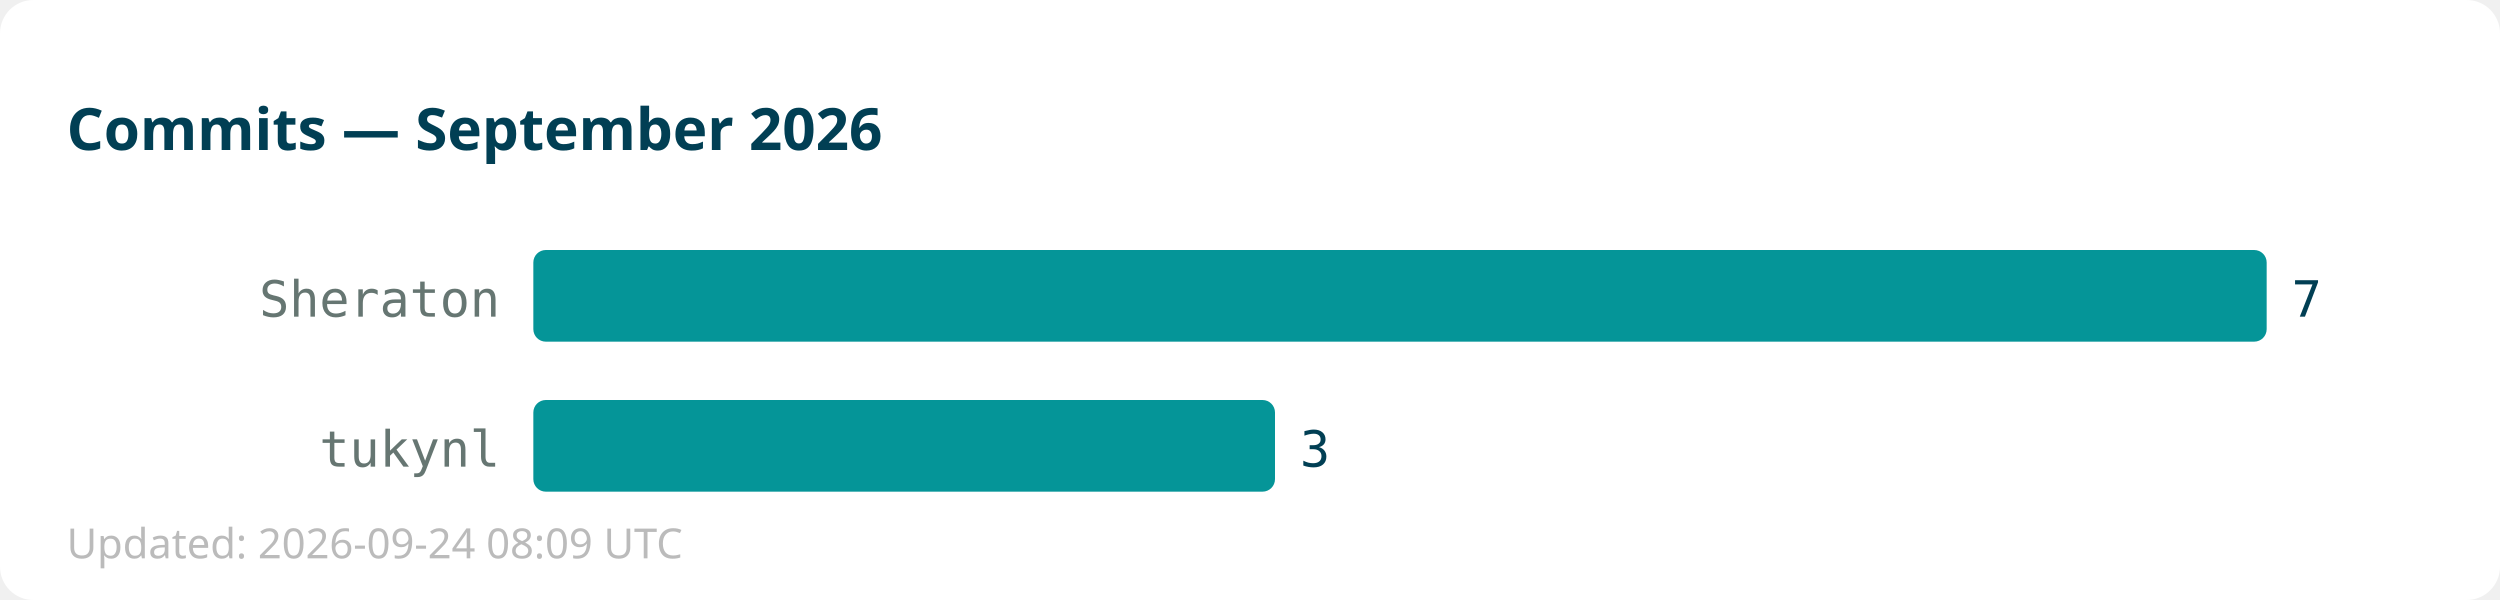
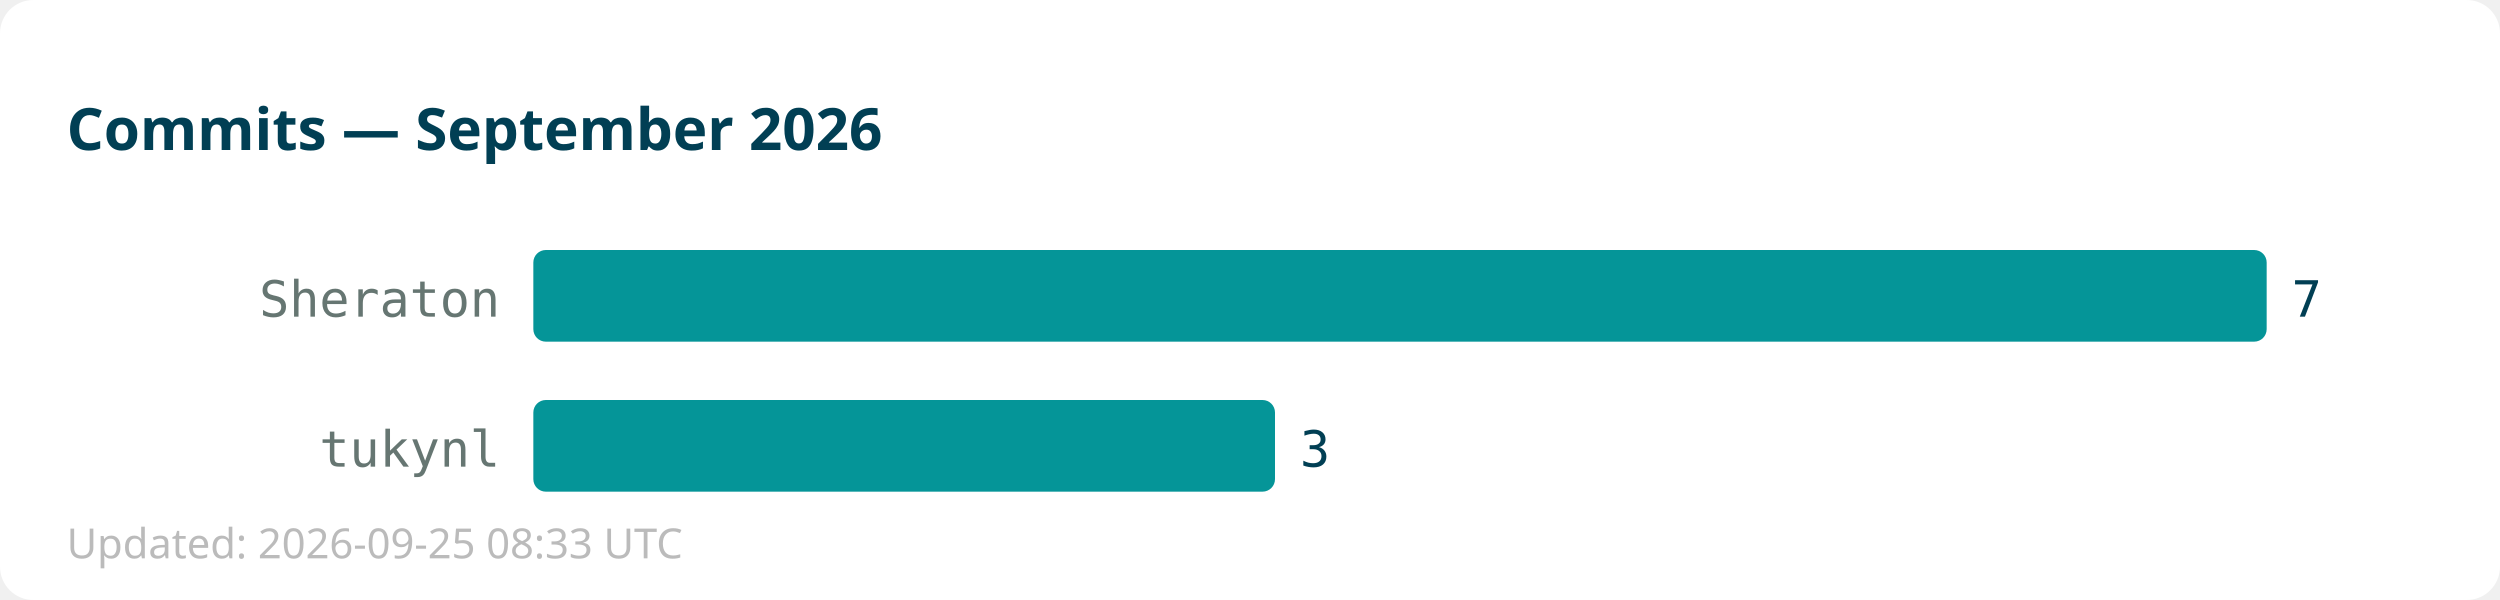
<svg xmlns="http://www.w3.org/2000/svg" width="600" height="144">
  <rect width="600" height="144" fill="#ffffff" rx="8" />
  <text x="16" y="36" font-family="sans-serif" font-size="14" font-weight="bold" fill="#013f54">Commits — September 2026</text>
  <text x="120" y="76" text-anchor="end" font-family="monospace" font-size="12" fill="#667672">Sheraton</text>
  <rect x="128" y="60" width="416" height="22" fill="#059598" rx="3" />
  <text x="550" y="76" font-family="monospace" font-size="12" fill="#013f54">7</text>
  <text x="120" y="112" text-anchor="end" font-family="monospace" font-size="12" fill="#667672">tukynl</text>
  <rect x="128" y="96" width="178" height="22" fill="#059598" rx="3" />
  <text x="312" y="112" font-family="monospace" font-size="12" fill="#013f54">3</text>
-   <text x="16" y="134" font-family="sans-serif" font-size="10" fill="#bbbbbb">Updated: 2026-09-24 08:09 UTC</text>
+   <text x="16" y="134" font-family="sans-serif" font-size="10" fill="#bbbbbb">Updated: 2026-09-25 08:33 UTC</text>
</svg>
